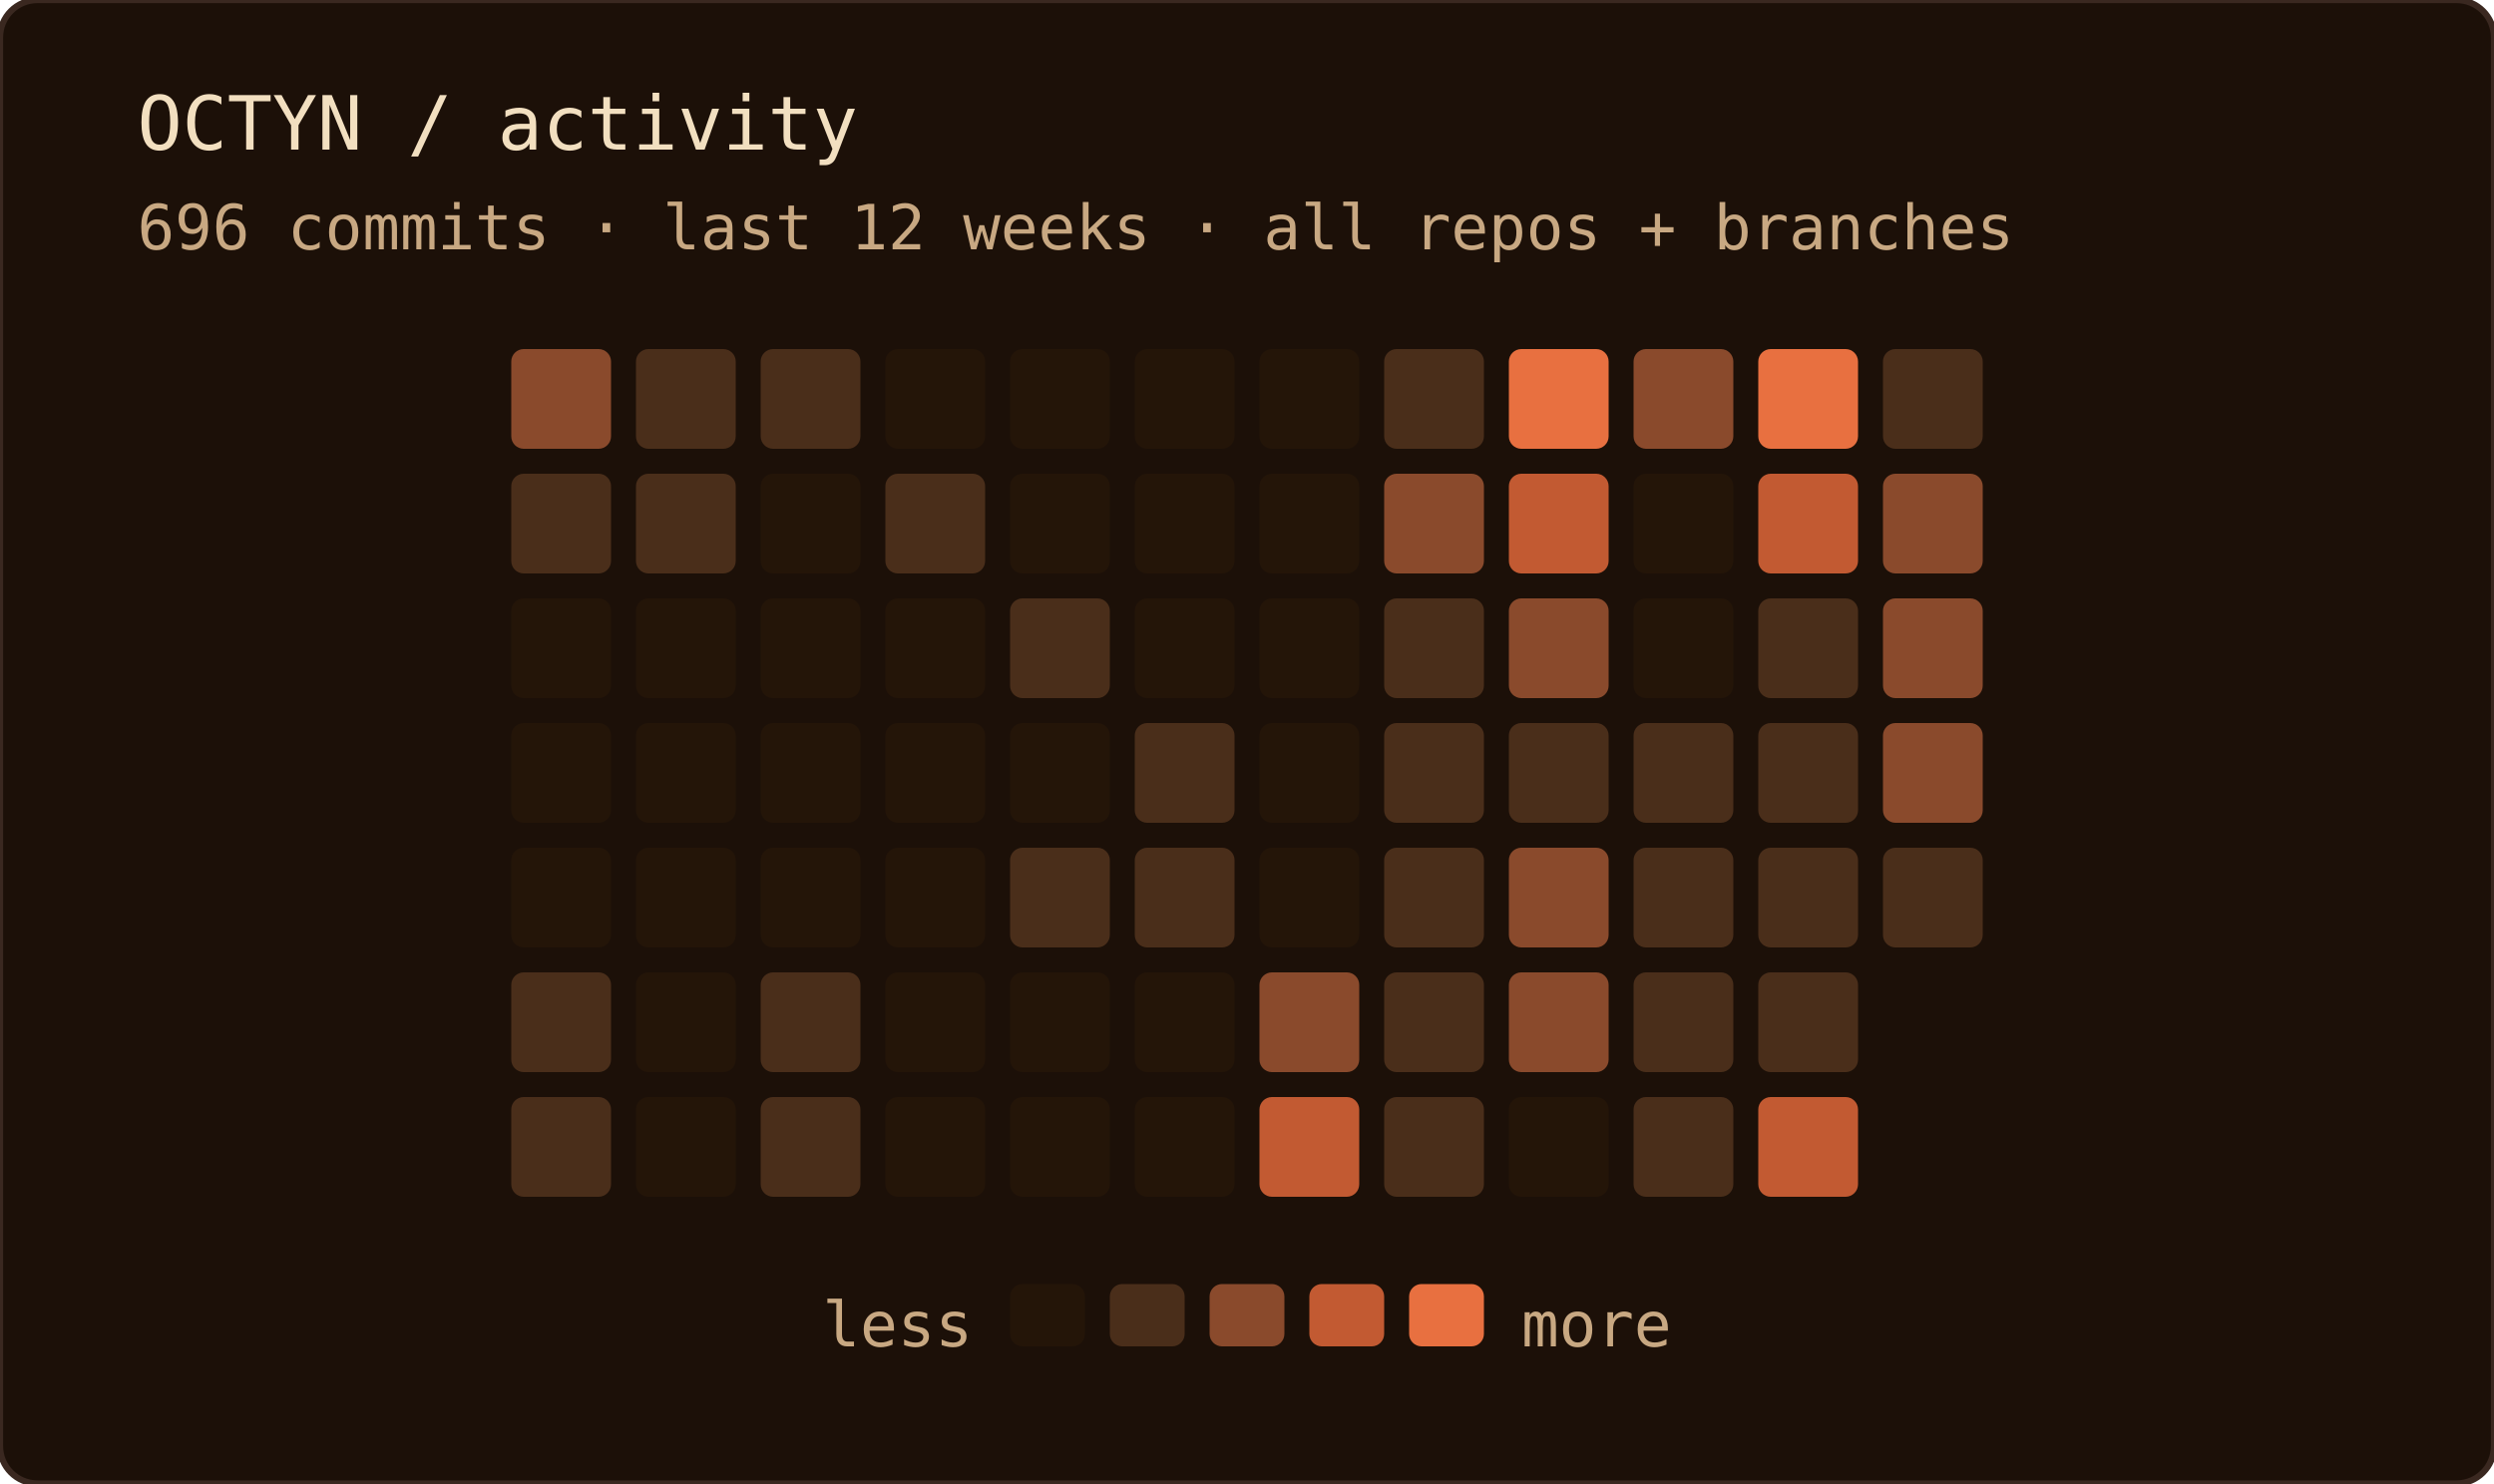
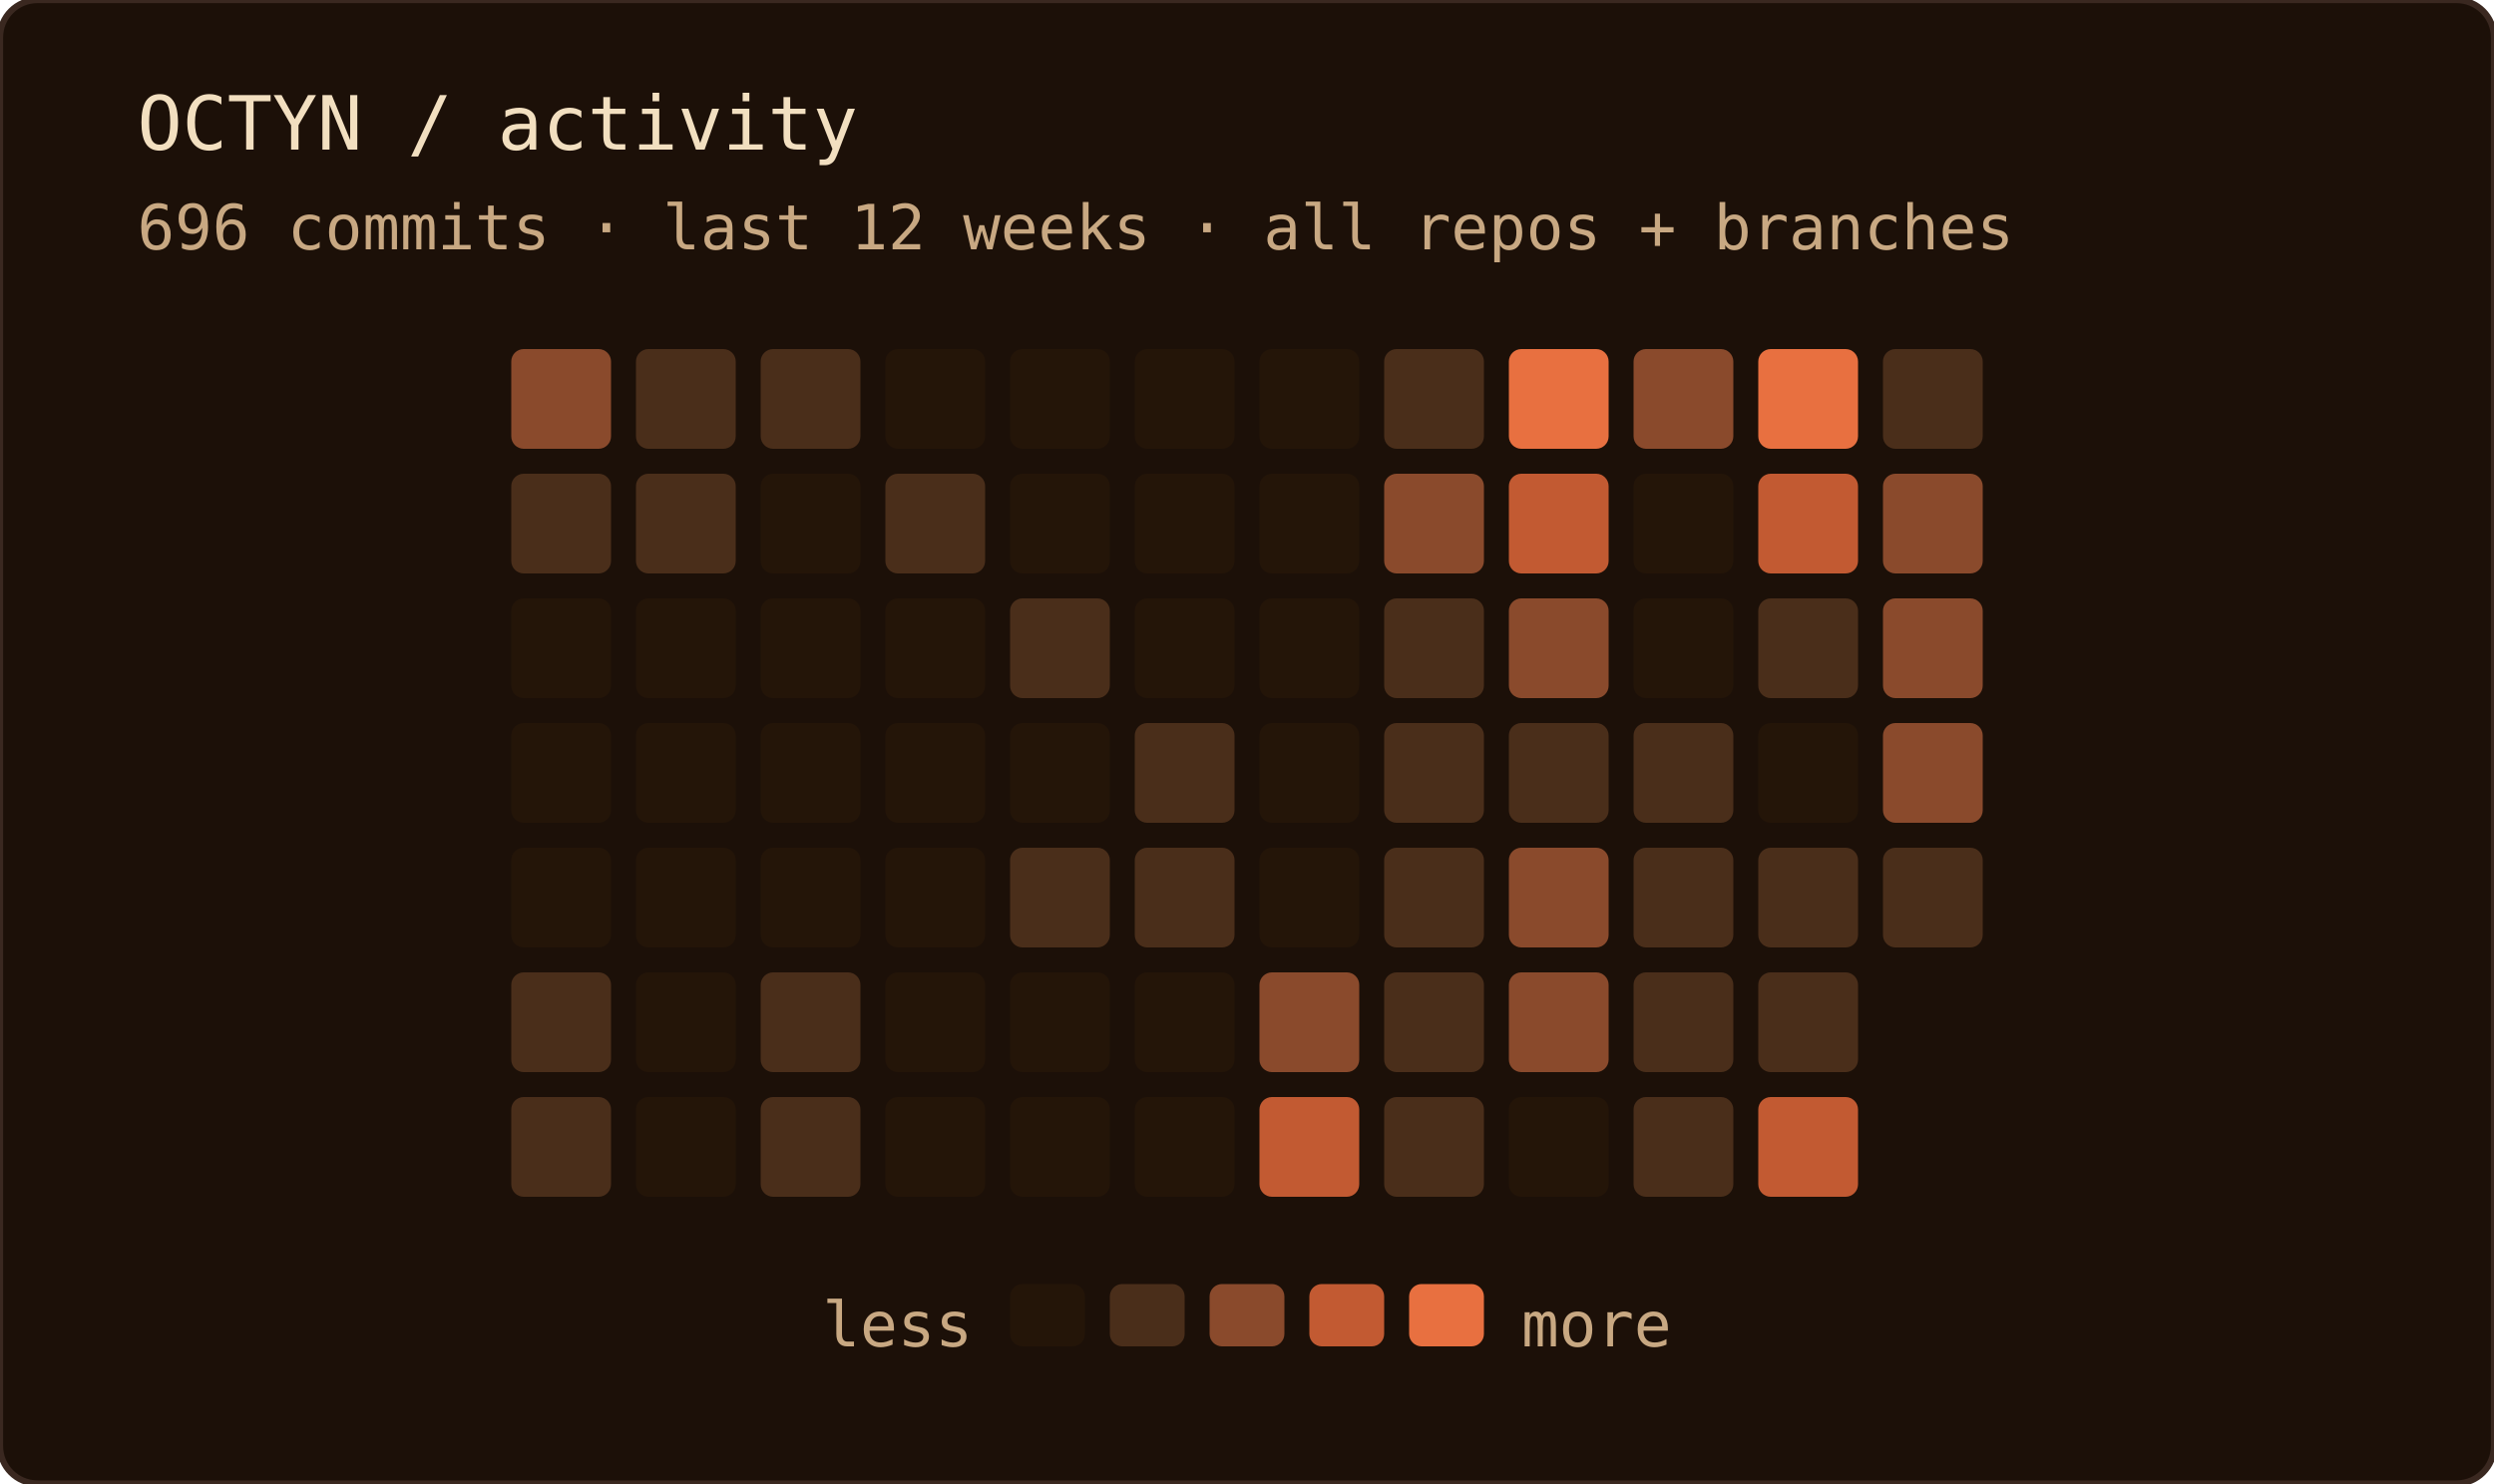
<svg xmlns="http://www.w3.org/2000/svg" width="400" height="238" role="img" aria-label="OCTYN commit activity — last 12 weeks · all repos + branches">
  <rect width="100%" height="100%" rx="6" fill="#1c1008" />
  <rect width="100%" height="100%" rx="6" fill="none" stroke="#3a2820" stroke-width="1" />
  <text x="22" y="24" font-family="'JetBrains Mono', 'Fira Code', ui-monospace, SFMono-Regular, Menlo, monospace" font-size="12" fill="#f2dfc0">OCTYN / activity</text>
  <text x="22" y="40" font-family="'JetBrains Mono', 'Fira Code', ui-monospace, SFMono-Regular, Menlo, monospace" font-size="10" fill="#c8a882">696 commits · last 12 weeks · all repos + branches</text>
  <rect x="82" y="56" width="16" height="16" rx="2" fill="#8a4a2c" />
  <rect x="82" y="76" width="16" height="16" rx="2" fill="#4a2e1a" />
  <rect x="82" y="96" width="16" height="16" rx="2" fill="#241508" />
  <rect x="82" y="116" width="16" height="16" rx="2" fill="#241508" />
  <rect x="82" y="136" width="16" height="16" rx="2" fill="#241508" />
  <rect x="82" y="156" width="16" height="16" rx="2" fill="#4a2e1a" />
  <rect x="82" y="176" width="16" height="16" rx="2" fill="#4a2e1a" />
  <rect x="102" y="56" width="16" height="16" rx="2" fill="#4a2e1a" />
  <rect x="102" y="76" width="16" height="16" rx="2" fill="#4a2e1a" />
  <rect x="102" y="96" width="16" height="16" rx="2" fill="#241508" />
  <rect x="102" y="116" width="16" height="16" rx="2" fill="#241508" />
  <rect x="102" y="136" width="16" height="16" rx="2" fill="#241508" />
  <rect x="102" y="156" width="16" height="16" rx="2" fill="#241508" />
  <rect x="102" y="176" width="16" height="16" rx="2" fill="#241508" />
  <rect x="122" y="56" width="16" height="16" rx="2" fill="#4a2e1a" />
  <rect x="122" y="76" width="16" height="16" rx="2" fill="#241508" />
  <rect x="122" y="96" width="16" height="16" rx="2" fill="#241508" />
  <rect x="122" y="116" width="16" height="16" rx="2" fill="#241508" />
  <rect x="122" y="136" width="16" height="16" rx="2" fill="#241508" />
  <rect x="122" y="156" width="16" height="16" rx="2" fill="#4a2e1a" />
  <rect x="122" y="176" width="16" height="16" rx="2" fill="#4a2e1a" />
  <rect x="142" y="56" width="16" height="16" rx="2" fill="#241508" />
  <rect x="142" y="76" width="16" height="16" rx="2" fill="#4a2e1a" />
  <rect x="142" y="96" width="16" height="16" rx="2" fill="#241508" />
  <rect x="142" y="116" width="16" height="16" rx="2" fill="#241508" />
  <rect x="142" y="136" width="16" height="16" rx="2" fill="#241508" />
  <rect x="142" y="156" width="16" height="16" rx="2" fill="#241508" />
  <rect x="142" y="176" width="16" height="16" rx="2" fill="#241508" />
  <rect x="162" y="56" width="16" height="16" rx="2" fill="#241508" />
  <rect x="162" y="76" width="16" height="16" rx="2" fill="#241508" />
  <rect x="162" y="96" width="16" height="16" rx="2" fill="#4a2e1a" />
  <rect x="162" y="116" width="16" height="16" rx="2" fill="#241508" />
  <rect x="162" y="136" width="16" height="16" rx="2" fill="#4a2e1a" />
  <rect x="162" y="156" width="16" height="16" rx="2" fill="#241508" />
  <rect x="162" y="176" width="16" height="16" rx="2" fill="#241508" />
  <rect x="182" y="56" width="16" height="16" rx="2" fill="#241508" />
  <rect x="182" y="76" width="16" height="16" rx="2" fill="#241508" />
  <rect x="182" y="96" width="16" height="16" rx="2" fill="#241508" />
  <rect x="182" y="116" width="16" height="16" rx="2" fill="#4a2e1a" />
  <rect x="182" y="136" width="16" height="16" rx="2" fill="#4a2e1a" />
  <rect x="182" y="156" width="16" height="16" rx="2" fill="#241508" />
  <rect x="182" y="176" width="16" height="16" rx="2" fill="#241508" />
  <rect x="202" y="56" width="16" height="16" rx="2" fill="#241508" />
  <rect x="202" y="76" width="16" height="16" rx="2" fill="#241508" />
  <rect x="202" y="96" width="16" height="16" rx="2" fill="#241508" />
  <rect x="202" y="116" width="16" height="16" rx="2" fill="#241508" />
  <rect x="202" y="136" width="16" height="16" rx="2" fill="#241508" />
  <rect x="202" y="156" width="16" height="16" rx="2" fill="#8a4a2c" />
  <rect x="202" y="176" width="16" height="16" rx="2" fill="#c25a32" />
  <rect x="222" y="56" width="16" height="16" rx="2" fill="#4a2e1a" />
  <rect x="222" y="76" width="16" height="16" rx="2" fill="#8a4a2c" />
  <rect x="222" y="96" width="16" height="16" rx="2" fill="#4a2e1a" />
  <rect x="222" y="116" width="16" height="16" rx="2" fill="#4a2e1a" />
  <rect x="222" y="136" width="16" height="16" rx="2" fill="#4a2e1a" />
  <rect x="222" y="156" width="16" height="16" rx="2" fill="#4a2e1a" />
  <rect x="222" y="176" width="16" height="16" rx="2" fill="#4a2e1a" />
  <rect x="242" y="56" width="16" height="16" rx="2" fill="#e87040" />
  <rect x="242" y="76" width="16" height="16" rx="2" fill="#c25a32" />
  <rect x="242" y="96" width="16" height="16" rx="2" fill="#8a4a2c" />
  <rect x="242" y="116" width="16" height="16" rx="2" fill="#4a2e1a" />
  <rect x="242" y="136" width="16" height="16" rx="2" fill="#8a4a2c" />
  <rect x="242" y="156" width="16" height="16" rx="2" fill="#8a4a2c" />
  <rect x="242" y="176" width="16" height="16" rx="2" fill="#241508" />
  <rect x="262" y="56" width="16" height="16" rx="2" fill="#8a4a2c" />
  <rect x="262" y="76" width="16" height="16" rx="2" fill="#241508" />
  <rect x="262" y="96" width="16" height="16" rx="2" fill="#241508" />
  <rect x="262" y="116" width="16" height="16" rx="2" fill="#4a2e1a" />
  <rect x="262" y="136" width="16" height="16" rx="2" fill="#4a2e1a" />
  <rect x="262" y="156" width="16" height="16" rx="2" fill="#4a2e1a" />
  <rect x="262" y="176" width="16" height="16" rx="2" fill="#4a2e1a" />
  <rect x="282" y="56" width="16" height="16" rx="2" fill="#e87040" />
  <rect x="282" y="76" width="16" height="16" rx="2" fill="#c25a32" />
  <rect x="282" y="96" width="16" height="16" rx="2" fill="#4a2e1a" />
-   <rect x="282" y="116" width="16" height="16" rx="2" fill="#4a2e1a" />
+   <rect x="282" y="116" width="16" height="16" rx="2" fill="#241508" />
  <rect x="282" y="136" width="16" height="16" rx="2" fill="#4a2e1a" />
  <rect x="282" y="156" width="16" height="16" rx="2" fill="#4a2e1a" />
  <rect x="282" y="176" width="16" height="16" rx="2" fill="#c25a32" />
  <rect x="302" y="56" width="16" height="16" rx="2" fill="#4a2e1a" />
  <rect x="302" y="76" width="16" height="16" rx="2" fill="#8a4a2c" />
  <rect x="302" y="96" width="16" height="16" rx="2" fill="#8a4a2c" />
  <rect x="302" y="116" width="16" height="16" rx="2" fill="#8a4a2c" />
  <rect x="302" y="136" width="16" height="16" rx="2" fill="#4a2e1a" />
  <text x="156" y="216" text-anchor="end" font-family="'JetBrains Mono', 'Fira Code', ui-monospace, SFMono-Regular, Menlo, monospace" font-size="10" fill="#c8a882">less</text>
  <rect x="162" y="206" width="12" height="10" rx="2" fill="#241508" />
  <rect x="178" y="206" width="12" height="10" rx="2" fill="#4a2e1a" />
  <rect x="194" y="206" width="12" height="10" rx="2" fill="#8a4a2c" />
  <rect x="210" y="206" width="12" height="10" rx="2" fill="#c25a32" />
  <rect x="226" y="206" width="12" height="10" rx="2" fill="#e87040" />
  <text x="244" y="216" font-family="'JetBrains Mono', 'Fira Code', ui-monospace, SFMono-Regular, Menlo, monospace" font-size="10" fill="#c8a882">more</text>
</svg>
